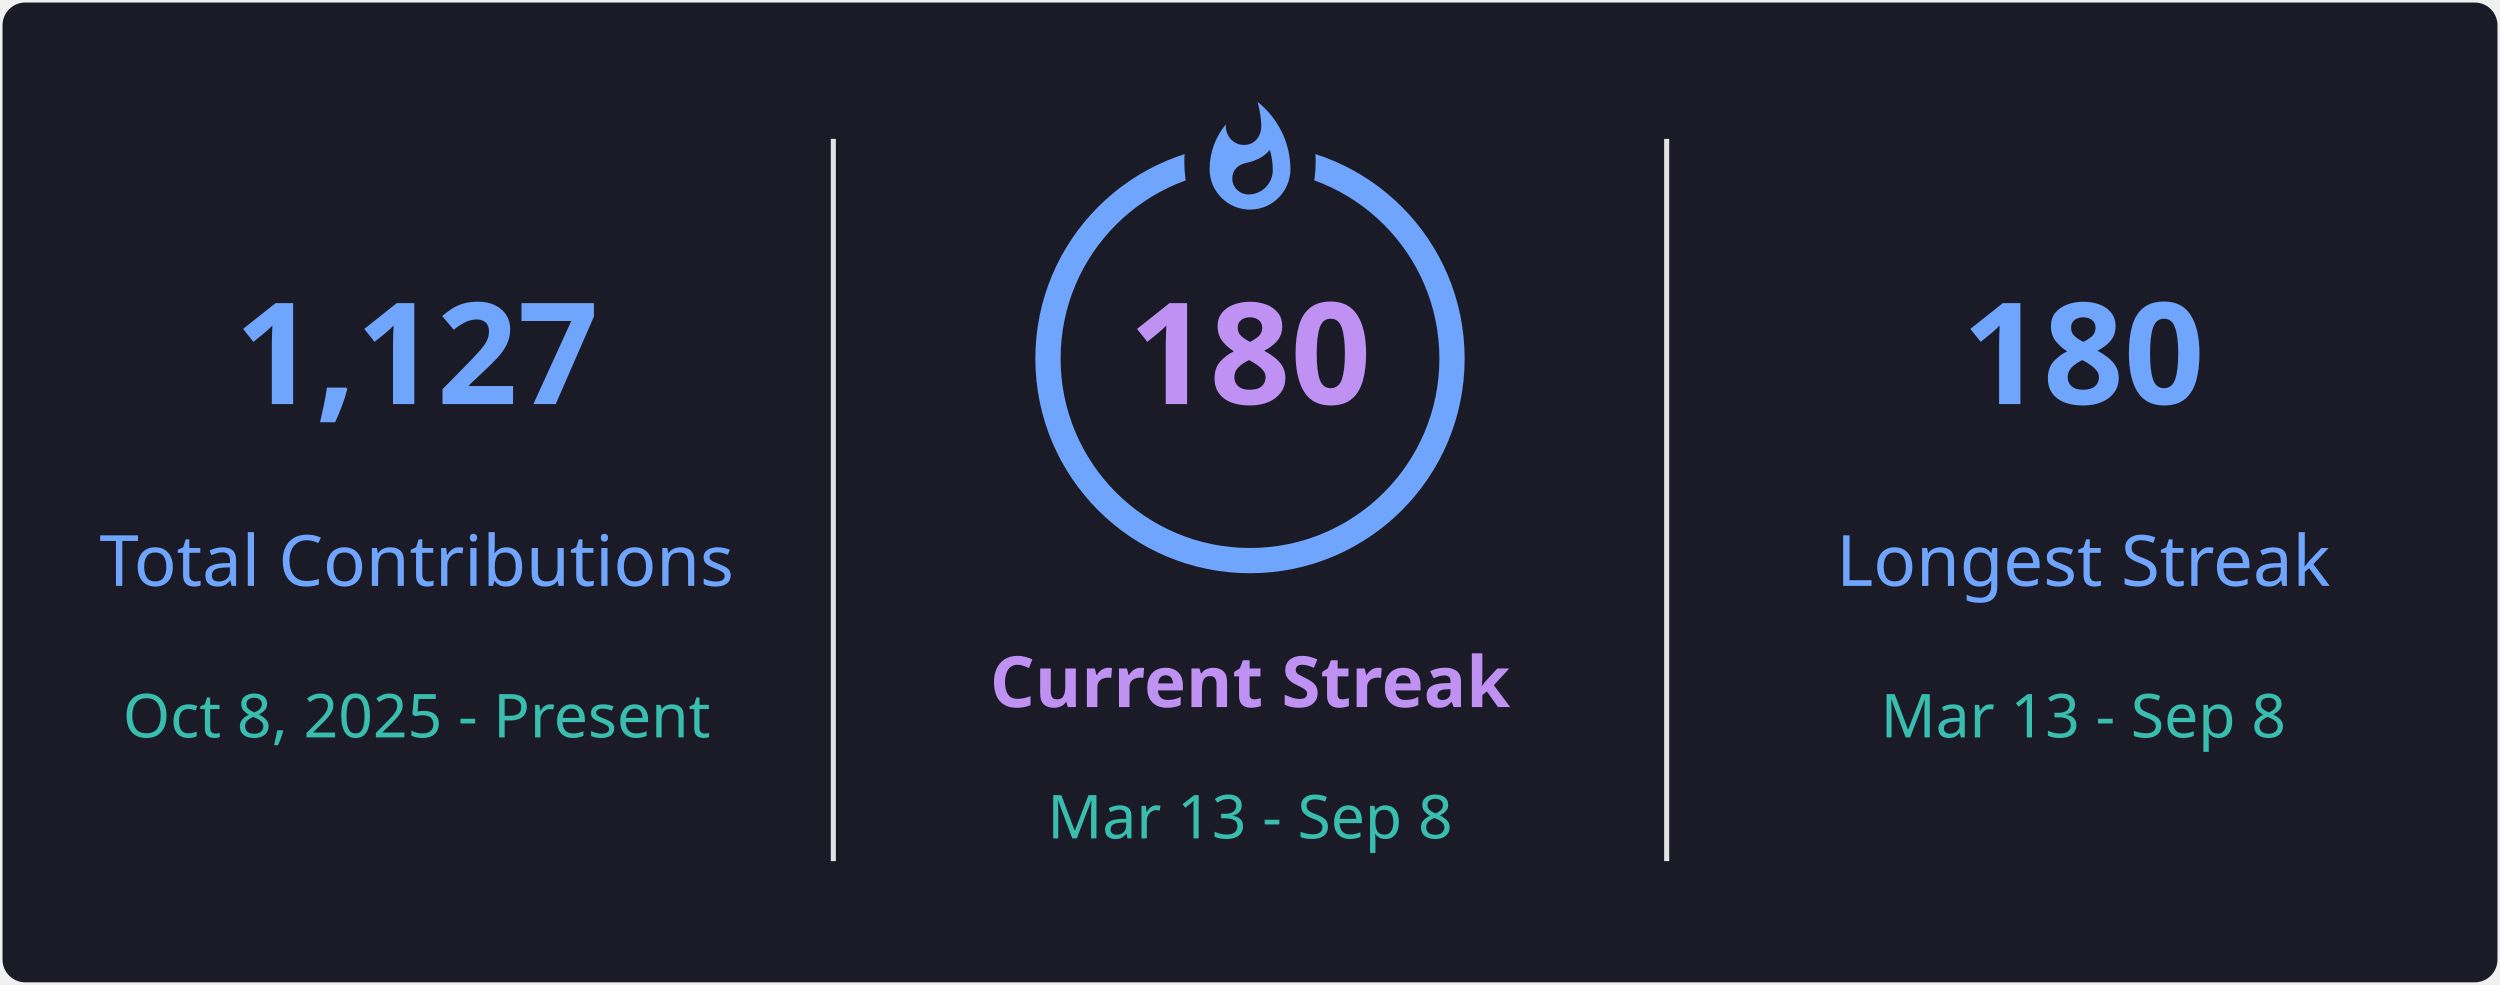
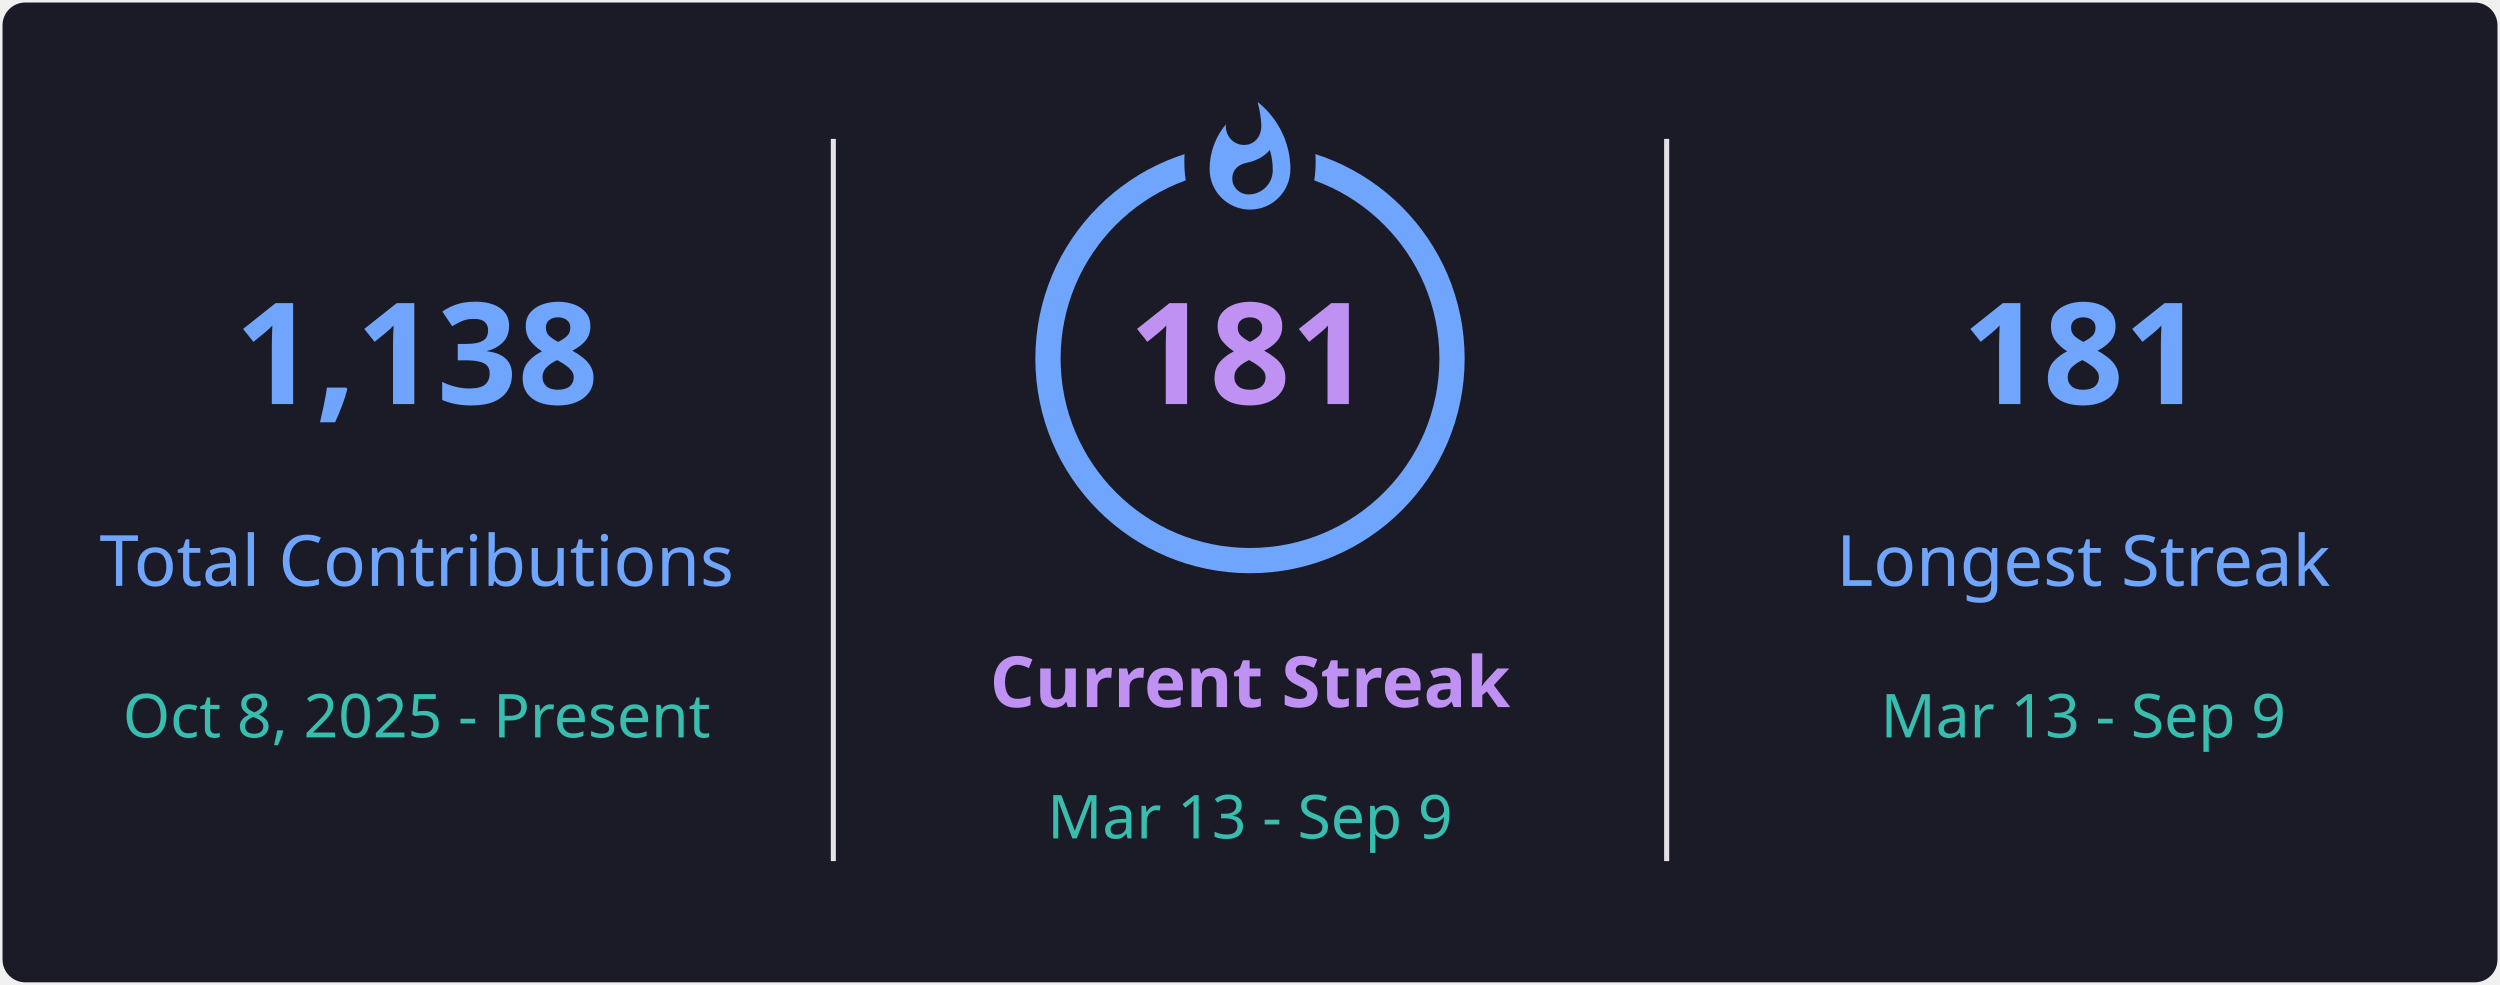
<svg xmlns="http://www.w3.org/2000/svg" style="isolation: isolate" viewBox="0 0 495 195" width="495px" height="195px" direction="ltr">
  <defs>
    <clipPath id="outer_rectangle">
      <rect width="495" height="195" rx="4.5" />
    </clipPath>
    <mask id="mask_out_ring_behind_fire">
      <rect width="495" height="195" fill="white" />
      <ellipse id="mask-ellipse" cx="247.5" cy="32" rx="13" ry="18" fill="black" />
    </mask>
  </defs>
  <g clip-path="url(#outer_rectangle)">
    <g style="isolation: isolate">
      <rect stroke="#000000" stroke-opacity="0" fill="#1A1B27" rx="4.5" x="0.5" y="0.5" width="494" height="194" />
    </g>
    <g style="isolation: isolate">
      <line x1="165" y1="28" x2="165" y2="170" vector-effect="non-scaling-stroke" stroke-width="1" stroke="#E4E2E2" stroke-linejoin="miter" stroke-linecap="square" stroke-miterlimit="3" />
      <line x1="330" y1="28" x2="330" y2="170" vector-effect="non-scaling-stroke" stroke-width="1" stroke="#E4E2E2" stroke-linejoin="miter" stroke-linecap="square" stroke-miterlimit="3" />
    </g>
    <g style="isolation: isolate">
      <g transform="translate(82.5, 48)">
        <text x="0" y="32" stroke-width="0" text-anchor="middle" fill="#70A5FD" stroke="none" font-family="&quot;Segoe UI&quot;, Ubuntu, sans-serif" font-weight="700" font-size="28px" font-style="normal" style="opacity: 1; opacity: 1;">
-                         1,127
+                         1,138
                    </text>
      </g>
      <g transform="translate(82.5, 84)">
        <text x="0" y="32" stroke-width="0" text-anchor="middle" fill="#70A5FD" stroke="none" font-family="&quot;Segoe UI&quot;, Ubuntu, sans-serif" font-weight="400" font-size="14px" font-style="normal" style="opacity: 1; opacity: 1;">
                        Total Contributions
                    </text>
      </g>
      <g transform="translate(82.5, 114)">
        <text x="0" y="32" stroke-width="0" text-anchor="middle" fill="#38BDAE" stroke="none" font-family="&quot;Segoe UI&quot;, Ubuntu, sans-serif" font-weight="400" font-size="12px" font-style="normal" style="opacity: 1; opacity: 1;">
                        Oct 8, 2025 - Present
                    </text>
      </g>
    </g>
    <g style="isolation: isolate">
      <g transform="translate(247.5, 108)">
        <text x="0" y="32" stroke-width="0" text-anchor="middle" fill="#BF91F3" stroke="none" font-family="&quot;Segoe UI&quot;, Ubuntu, sans-serif" font-weight="700" font-size="14px" font-style="normal" style="opacity: 1; opacity: 1;">
                        Current Streak
                    </text>
      </g>
      <g transform="translate(247.5, 145)">
        <text x="0" y="21" stroke-width="0" text-anchor="middle" fill="#38BDAE" stroke="none" font-family="&quot;Segoe UI&quot;, Ubuntu, sans-serif" font-weight="400" font-size="12px" font-style="normal" style="opacity: 1; opacity: 1;">
-                         Mar 13 - Sep 8
+                         Mar 13 - Sep 9
                    </text>
      </g>
      <g mask="url(#mask_out_ring_behind_fire)">
        <circle cx="247.5" cy="71" r="40" fill="none" stroke="#70A5FD" stroke-width="5" style="opacity: 1; opacity: 1;" />
      </g>
      <g transform="translate(247.5, 19.5)" stroke-opacity="0" style="opacity: 1; opacity: 1;">
        <path d="M -12 -0.5 L 15 -0.5 L 15 23.5 L -12 23.5 L -12 -0.5 Z" fill="none" />
        <path d="M 1.5 0.67 C 1.5 0.67 2.24 3.32 2.24 5.47 C 2.24 7.53 0.89 9.2 -1.17 9.2 C -3.23 9.2 -4.79 7.53 -4.79 5.47 L -4.76 5.11 C -6.78 7.51 -8 10.62 -8 13.99 C -8 18.41 -4.42 22 0 22 C 4.42 22 8 18.41 8 13.99 C 8 8.6 5.41 3.79 1.5 0.67 Z M -0.29 19 C -2.07 19 -3.51 17.6 -3.51 15.86 C -3.51 14.24 -2.46 13.1 -0.7 12.74 C 1.07 12.38 2.9 11.53 3.92 10.16 C 4.31 11.45 4.51 12.81 4.51 14.2 C 4.51 16.85 2.36 19 -0.29 19 Z" fill="#70A5FD" stroke-opacity="0" />
      </g>
      <g transform="translate(247.5, 48)">
        <text x="0" y="32" stroke-width="0" text-anchor="middle" fill="#BF91F3" stroke="none" font-family="&quot;Segoe UI&quot;, Ubuntu, sans-serif" font-weight="700" font-size="28px" font-style="normal" style="font-size: 28px;">
-                         180
+                         181
                    </text>
      </g>
    </g>
    <g style="isolation: isolate">
      <g transform="translate(412.5, 48)">
        <text x="0" y="32" stroke-width="0" text-anchor="middle" fill="#70A5FD" stroke="none" font-family="&quot;Segoe UI&quot;, Ubuntu, sans-serif" font-weight="700" font-size="28px" font-style="normal" style="opacity: 1; opacity: 1;">
-                         180
+                         181
                    </text>
      </g>
      <g transform="translate(412.5, 84)">
        <text x="0" y="32" stroke-width="0" text-anchor="middle" fill="#70A5FD" stroke="none" font-family="&quot;Segoe UI&quot;, Ubuntu, sans-serif" font-weight="400" font-size="14px" font-style="normal" style="opacity: 1; opacity: 1;">
                        Longest Streak
                    </text>
      </g>
      <g transform="translate(412.5, 114)">
        <text x="0" y="32" stroke-width="0" text-anchor="middle" fill="#38BDAE" stroke="none" font-family="&quot;Segoe UI&quot;, Ubuntu, sans-serif" font-weight="400" font-size="12px" font-style="normal" style="opacity: 1; opacity: 1;">
-                         Mar 13 - Sep 8
+                         Mar 13 - Sep 9
                    </text>
      </g>
    </g>
  </g>
</svg>
